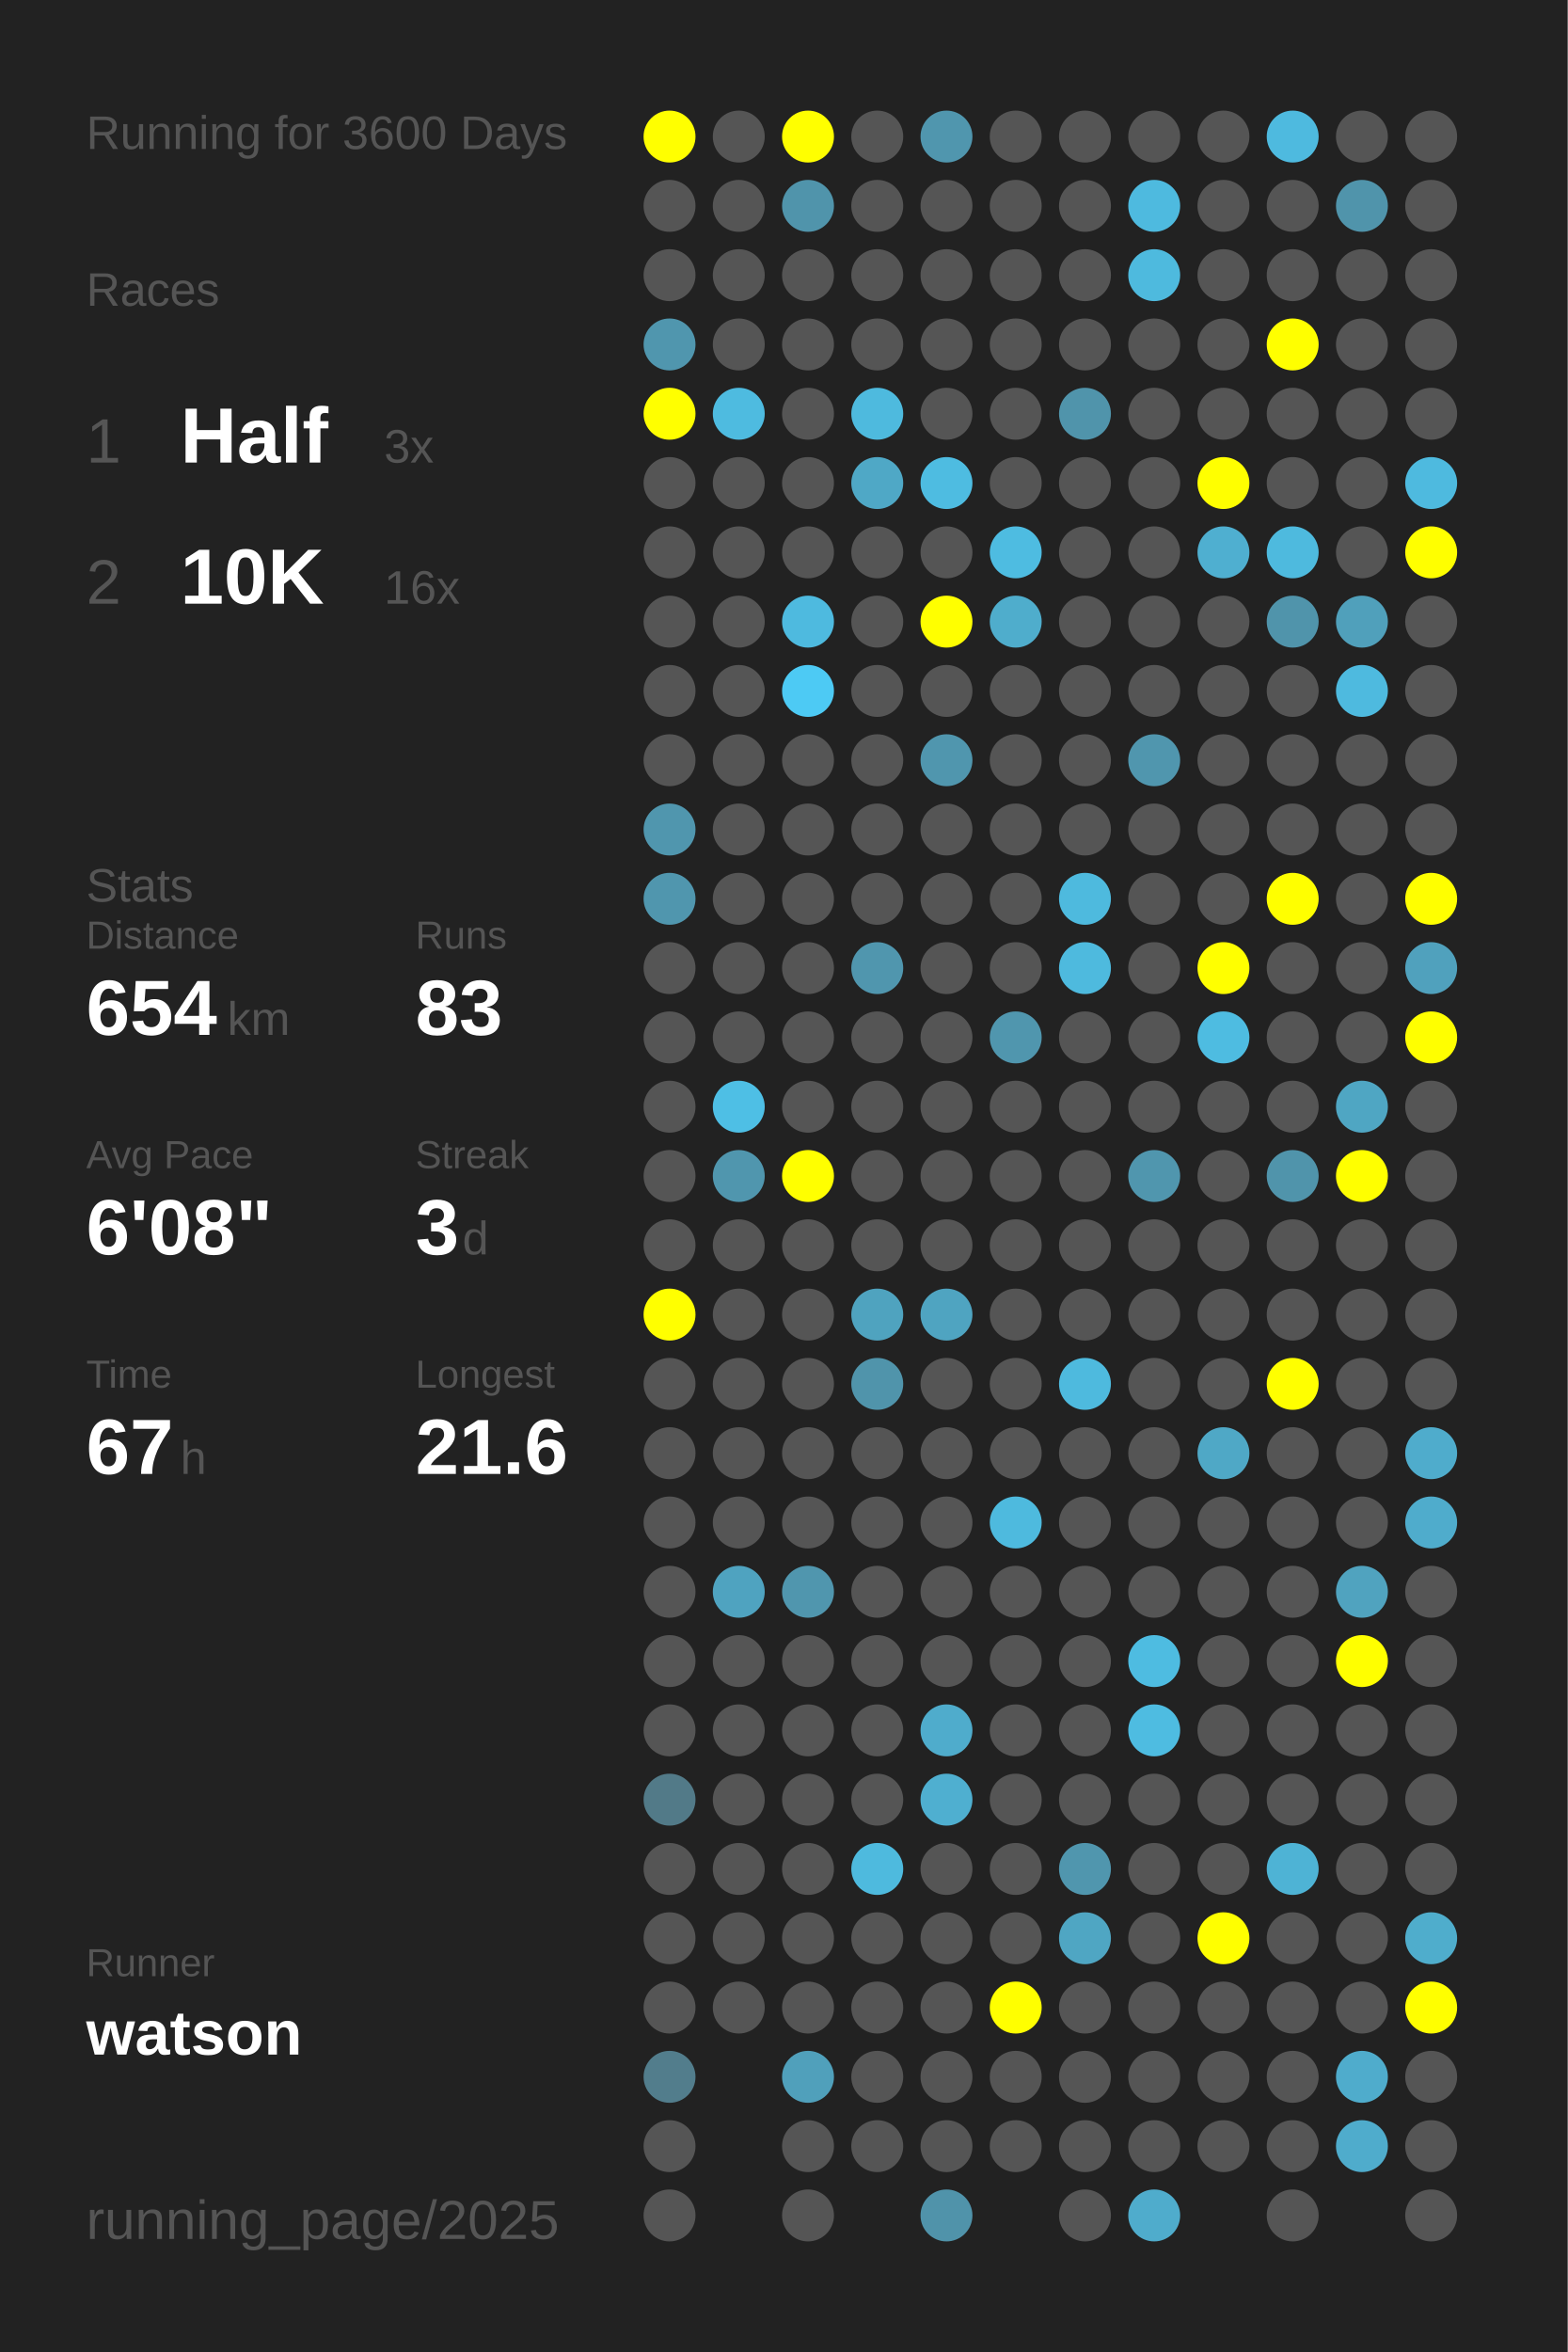
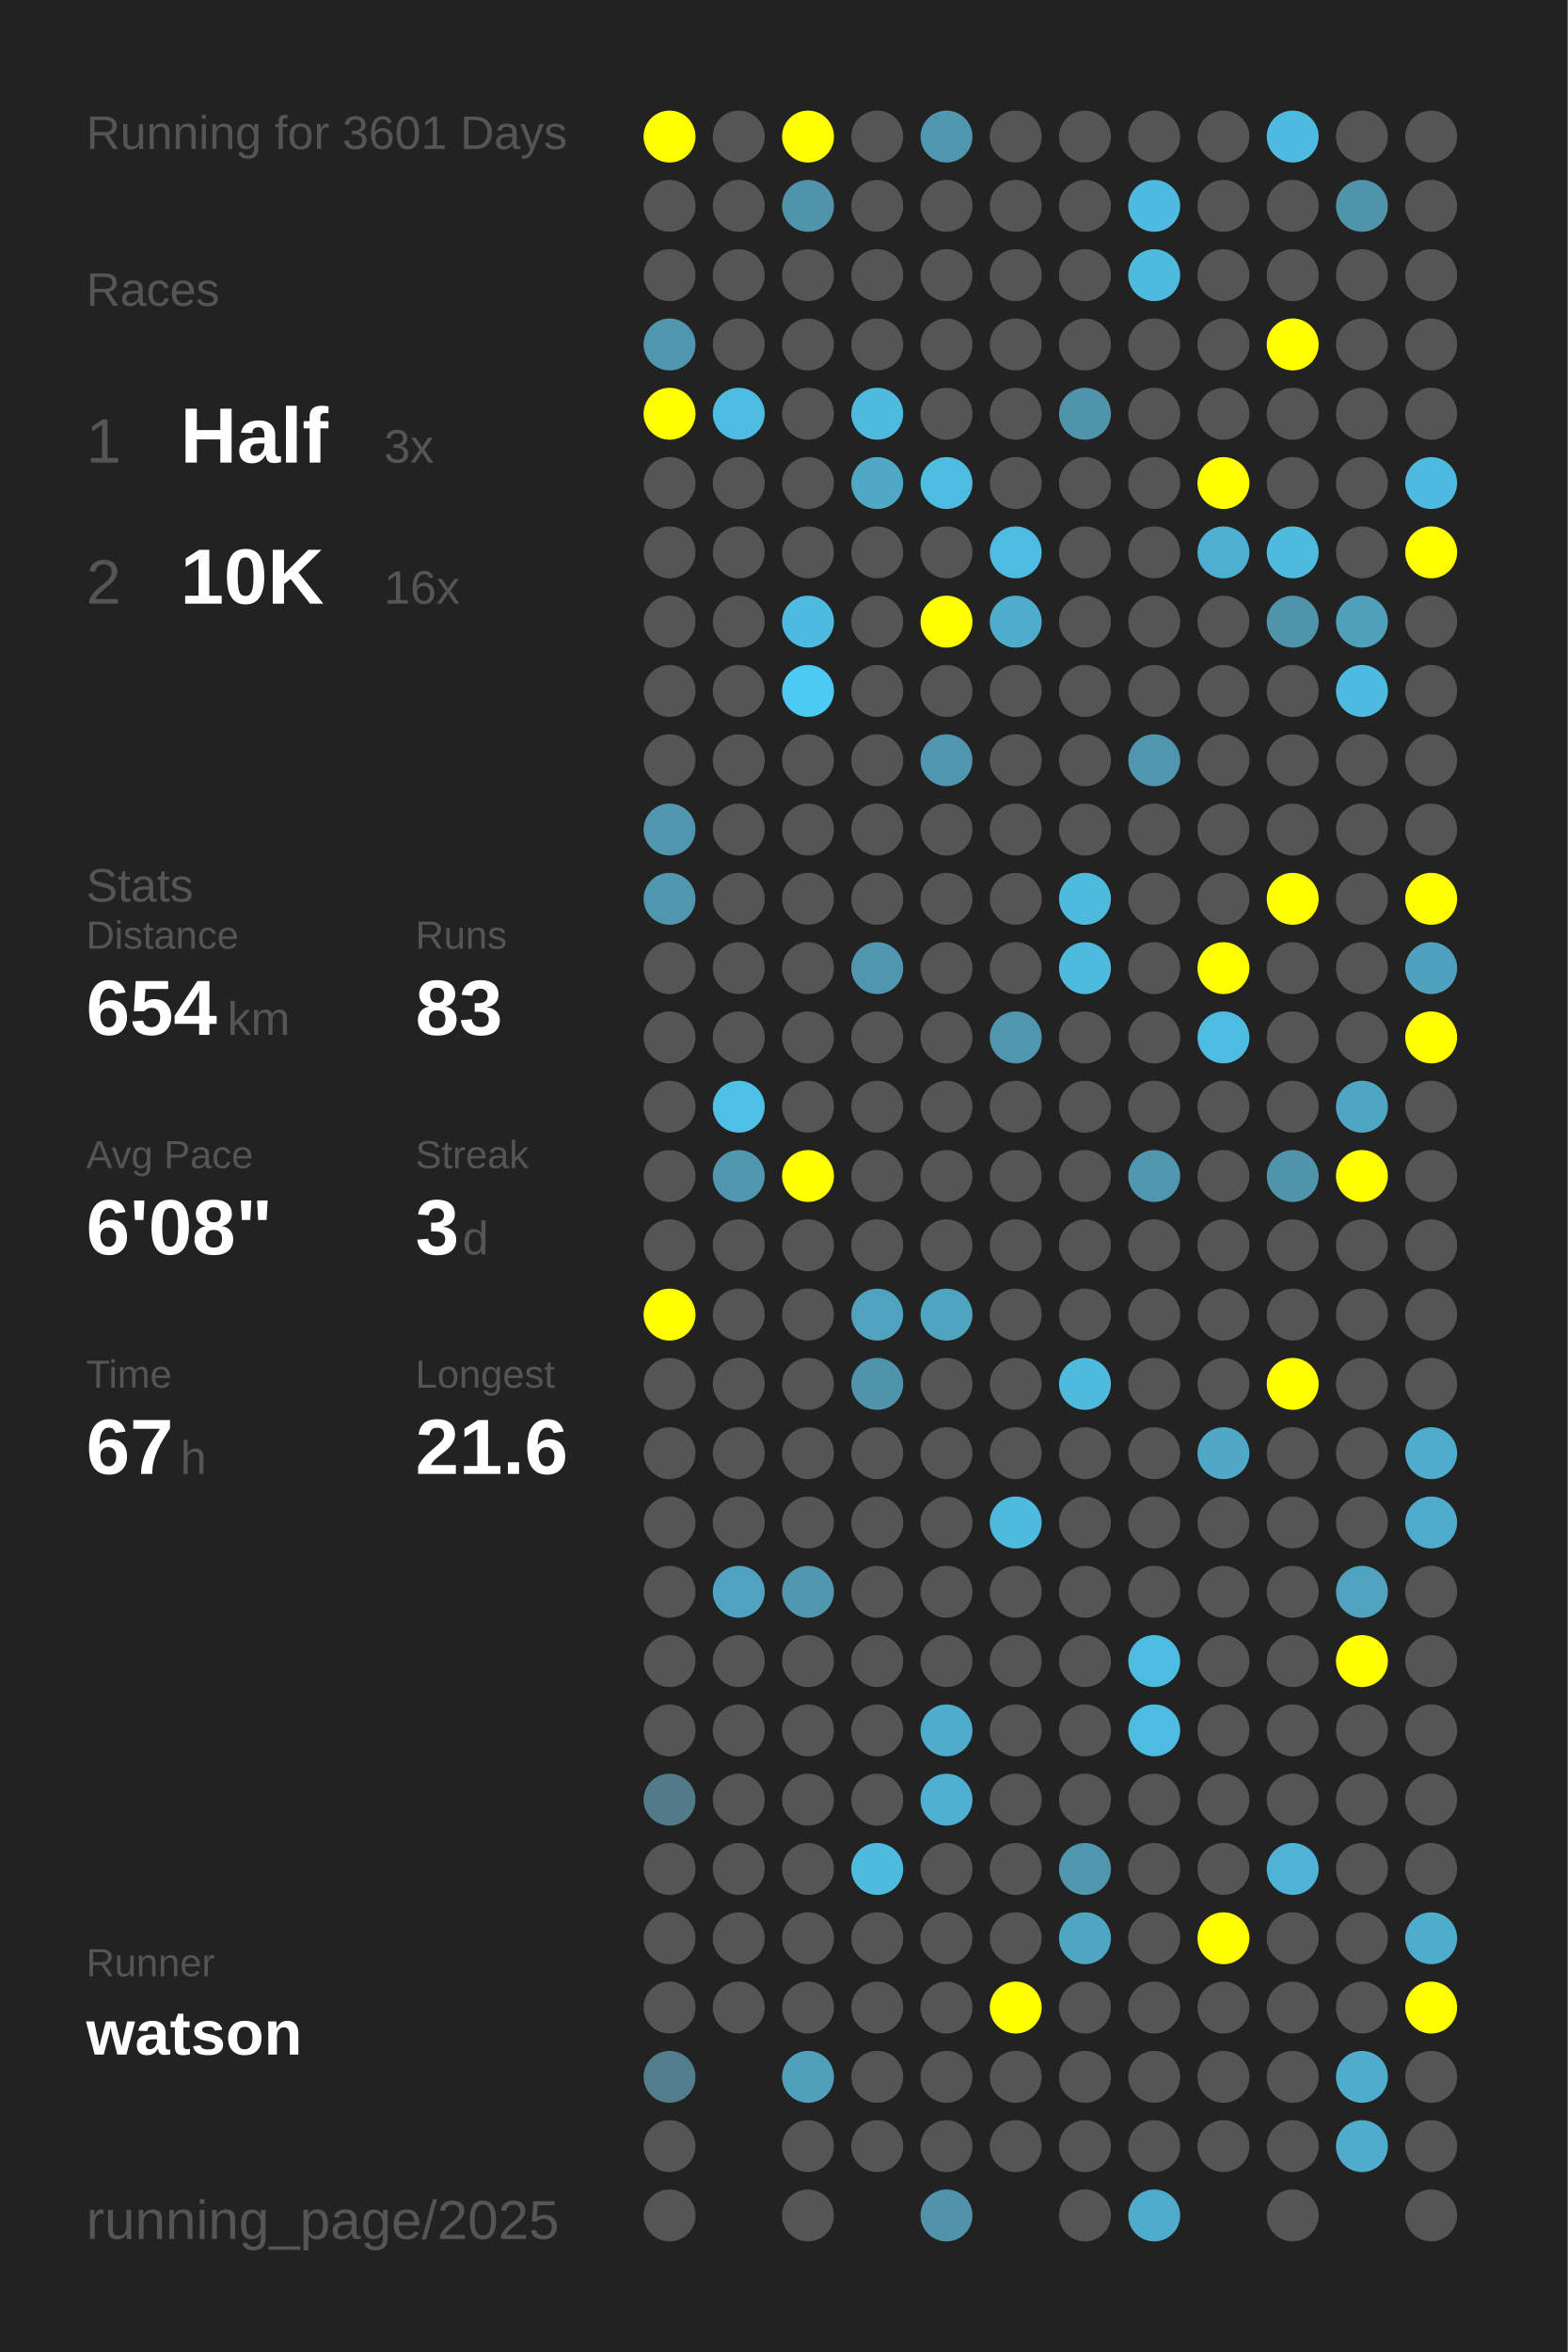
<svg xmlns="http://www.w3.org/2000/svg" baseProfile="full" height="300mm" version="1.1" viewBox="0,0,200,300" width="200mm">
  <defs />
  <rect fill="#222222" height="300" width="200" x="0" y="0" />
-   <text fill="#555555" style="font-size:6px; font-family:Arial;" x="11" y="19">Running for 3600 Days</text>
+   <text fill="#555555" style="font-size:6px; font-family:Arial;" x="11" y="19">Running for 3601 Days</text>
  <text fill="#555555" style="font-size:6px; font-family:Arial;" x="11" y="39">Races</text>
  <text fill="#555555" style="font-size:8px; font-family:Arial;" x="11" y="59">1</text>
  <text fill="#FFFFFF" style="font-size:10px; font-family:Arial; font-weight:bold;" x="23" y="59">Half</text>
  <text fill="#555555" style="font-size:6px; font-family:Arial;" x="49" y="59">3x</text>
  <text fill="#555555" style="font-size:8px; font-family:Arial;" x="11" y="77">2</text>
  <text fill="#FFFFFF" style="font-size:10px; font-family:Arial; font-weight:bold;" x="23" y="77">10K</text>
  <text fill="#555555" style="font-size:6px; font-family:Arial;" x="49" y="77">16x</text>
  <text fill="#555555" style="font-size:6px; font-family:Arial;" x="11" y="115">Stats</text>
  <text fill="#555555" style="font-size:5px; font-family:Arial;" x="11" y="121">Distance</text>
  <text fill="#FFFFFF" style="font-size:10px; font-family:Arial; font-weight:bold;" x="11" y="132">654</text>
  <text fill="#555555" style="font-size:6px; font-family:Arial;" x="29" y="132">km</text>
  <text fill="#555555" style="font-size:5px; font-family:Arial;" x="53" y="121">Runs</text>
  <text fill="#FFFFFF" style="font-size:10px; font-family:Arial; font-weight:bold;" x="53" y="132">83</text>
  <text fill="#555555" style="font-size:5px; font-family:Arial;" x="11" y="149">Avg Pace</text>
  <text fill="#FFFFFF" style="font-size:10px; font-family:Arial; font-weight:bold;" x="11" y="160">6'08"</text>
  <text fill="#555555" style="font-size:5px; font-family:Arial;" x="53" y="149">Streak</text>
  <text fill="#FFFFFF" style="font-size:10px; font-family:Arial; font-weight:bold;" x="53" y="160">3</text>
  <text fill="#555555" style="font-size:6px; font-family:Arial;" x="59" y="160">d</text>
  <text fill="#555555" style="font-size:5px; font-family:Arial;" x="11" y="177">Time</text>
  <text fill="#FFFFFF" style="font-size:10px; font-family:Arial; font-weight:bold;" x="11" y="188">67</text>
  <text fill="#555555" style="font-size:6px; font-family:Arial;" x="23" y="188">h</text>
  <text fill="#555555" style="font-size:5px; font-family:Arial;" x="53" y="177">Longest</text>
  <text fill="#FFFFFF" style="font-size:10px; font-family:Arial; font-weight:bold;" x="53" y="188">21.6</text>
  <text fill="#555555" style="font-size:5px; font-family:Arial;" x="11" y="252.065">Runner</text>
  <text fill="#FFFFFF" style="font-size:8px; font-family:Arial; font-weight:bold;" x="11" y="262.065">watson</text>
  <text fill="#555555" style="font-size:7px; font-family:Arial;" x="11" y="285.581">running_page/2025</text>
  <circle cx="85.417" cy="17.419" fill="#FFFF00" r="3.312" />
  <circle cx="85.417" cy="26.258" fill="#555555" r="3.312" />
  <circle cx="85.417" cy="35.097" fill="#555555" r="3.312" />
  <circle cx="85.417" cy="43.935" fill="#5096ae" r="3.312" />
  <circle cx="85.417" cy="52.774" fill="#FFFF00" r="3.312" />
  <circle cx="85.417" cy="61.613" fill="#555555" r="3.312" />
  <circle cx="85.417" cy="70.452" fill="#555555" r="3.312" />
  <circle cx="85.417" cy="79.29" fill="#555555" r="3.312" />
  <circle cx="85.417" cy="88.129" fill="#555555" r="3.312" />
  <circle cx="85.417" cy="96.968" fill="#555555" r="3.312" />
  <circle cx="85.417" cy="105.806" fill="#5096ae" r="3.312" />
  <circle cx="85.417" cy="114.645" fill="#5096ae" r="3.312" />
  <circle cx="85.417" cy="123.484" fill="#555555" r="3.312" />
  <circle cx="85.417" cy="132.323" fill="#555555" r="3.312" />
  <circle cx="85.417" cy="141.161" fill="#555555" r="3.312" />
  <circle cx="85.417" cy="150" fill="#555555" r="3.312" />
  <circle cx="85.417" cy="158.839" fill="#555555" r="3.312" />
  <circle cx="85.417" cy="167.677" fill="#FFFF00" r="3.312" />
  <circle cx="85.417" cy="176.516" fill="#555555" r="3.312" />
  <circle cx="85.417" cy="185.355" fill="#555555" r="3.312" />
  <circle cx="85.417" cy="194.194" fill="#555555" r="3.312" />
  <circle cx="85.417" cy="203.032" fill="#555555" r="3.312" />
  <circle cx="85.417" cy="211.871" fill="#555555" r="3.312" />
  <circle cx="85.417" cy="220.71" fill="#555555" r="3.312" />
  <circle cx="85.417" cy="229.548" fill="#527a88" r="3.312" />
  <circle cx="85.417" cy="238.387" fill="#555555" r="3.312" />
  <circle cx="85.417" cy="247.226" fill="#555555" r="3.312" />
  <circle cx="85.417" cy="256.065" fill="#555555" r="3.312" />
  <circle cx="85.417" cy="264.903" fill="#527d8c" r="3.312" />
  <circle cx="85.417" cy="273.742" fill="#555555" r="3.312" />
  <circle cx="85.417" cy="282.581" fill="#555555" r="3.312" />
  <circle cx="94.25" cy="17.419" fill="#555555" r="3.312" />
  <circle cx="94.25" cy="26.258" fill="#555555" r="3.312" />
  <circle cx="94.25" cy="35.097" fill="#555555" r="3.312" />
  <circle cx="94.25" cy="43.935" fill="#555555" r="3.312" />
  <circle cx="94.25" cy="52.774" fill="#4ebbe0" r="3.312" />
  <circle cx="94.25" cy="61.613" fill="#555555" r="3.312" />
  <circle cx="94.25" cy="70.452" fill="#555555" r="3.312" />
  <circle cx="94.25" cy="79.29" fill="#555555" r="3.312" />
  <circle cx="94.25" cy="88.129" fill="#555555" r="3.312" />
  <circle cx="94.25" cy="96.968" fill="#555555" r="3.312" />
  <circle cx="94.25" cy="105.806" fill="#555555" r="3.312" />
  <circle cx="94.25" cy="114.645" fill="#555555" r="3.312" />
  <circle cx="94.25" cy="123.484" fill="#555555" r="3.312" />
  <circle cx="94.25" cy="132.323" fill="#555555" r="3.312" />
  <circle cx="94.25" cy="141.161" fill="#4ebfe5" r="3.312" />
  <circle cx="94.25" cy="150" fill="#5096ae" r="3.312" />
  <circle cx="94.25" cy="158.839" fill="#555555" r="3.312" />
  <circle cx="94.25" cy="167.677" fill="#555555" r="3.312" />
  <circle cx="94.25" cy="176.516" fill="#555555" r="3.312" />
  <circle cx="94.25" cy="185.355" fill="#555555" r="3.312" />
  <circle cx="94.25" cy="194.194" fill="#555555" r="3.312" />
  <circle cx="94.25" cy="203.032" fill="#4fa3c0" r="3.312" />
  <circle cx="94.25" cy="211.871" fill="#555555" r="3.312" />
  <circle cx="94.25" cy="220.71" fill="#555555" r="3.312" />
  <circle cx="94.25" cy="229.548" fill="#555555" r="3.312" />
  <circle cx="94.25" cy="238.387" fill="#555555" r="3.312" />
  <circle cx="94.25" cy="247.226" fill="#555555" r="3.312" />
  <circle cx="94.25" cy="256.065" fill="#555555" r="3.312" />
  <circle cx="103.083" cy="17.419" fill="#FFFF00" r="3.312" />
  <circle cx="103.083" cy="26.258" fill="#5094ab" r="3.312" />
  <circle cx="103.083" cy="35.097" fill="#555555" r="3.312" />
  <circle cx="103.083" cy="43.935" fill="#555555" r="3.312" />
  <circle cx="103.083" cy="52.774" fill="#555555" r="3.312" />
  <circle cx="103.083" cy="61.613" fill="#555555" r="3.312" />
  <circle cx="103.083" cy="70.452" fill="#555555" r="3.312" />
  <circle cx="103.083" cy="79.29" fill="#4ebadf" r="3.312" />
  <circle cx="103.083" cy="88.129" fill="#4dcaf4" r="3.312" />
  <circle cx="103.083" cy="96.968" fill="#555555" r="3.312" />
  <circle cx="103.083" cy="105.806" fill="#555555" r="3.312" />
  <circle cx="103.083" cy="114.645" fill="#555555" r="3.312" />
  <circle cx="103.083" cy="123.484" fill="#555555" r="3.312" />
  <circle cx="103.083" cy="132.323" fill="#555555" r="3.312" />
  <circle cx="103.083" cy="141.161" fill="#555555" r="3.312" />
  <circle cx="103.083" cy="150" fill="#FFFF00" r="3.312" />
  <circle cx="103.083" cy="158.839" fill="#555555" r="3.312" />
  <circle cx="103.083" cy="167.677" fill="#555555" r="3.312" />
  <circle cx="103.083" cy="176.516" fill="#555555" r="3.312" />
  <circle cx="103.083" cy="185.355" fill="#555555" r="3.312" />
  <circle cx="103.083" cy="194.194" fill="#555555" r="3.312" />
  <circle cx="103.083" cy="203.032" fill="#5096ae" r="3.312" />
  <circle cx="103.083" cy="211.871" fill="#555555" r="3.312" />
  <circle cx="103.083" cy="220.71" fill="#555555" r="3.312" />
  <circle cx="103.083" cy="229.548" fill="#555555" r="3.312" />
  <circle cx="103.083" cy="238.387" fill="#555555" r="3.312" />
  <circle cx="103.083" cy="247.226" fill="#555555" r="3.312" />
  <circle cx="103.083" cy="256.065" fill="#555555" r="3.312" />
  <circle cx="103.083" cy="264.903" fill="#50a0bb" r="3.312" />
  <circle cx="103.083" cy="273.742" fill="#555555" r="3.312" />
  <circle cx="103.083" cy="282.581" fill="#555555" r="3.312" />
  <circle cx="111.917" cy="17.419" fill="#555555" r="3.312" />
  <circle cx="111.917" cy="26.258" fill="#555555" r="3.312" />
  <circle cx="111.917" cy="35.097" fill="#555555" r="3.312" />
  <circle cx="111.917" cy="43.935" fill="#555555" r="3.312" />
  <circle cx="111.917" cy="52.774" fill="#4ebade" r="3.312" />
  <circle cx="111.917" cy="61.613" fill="#4fa8c6" r="3.312" />
  <circle cx="111.917" cy="70.452" fill="#555555" r="3.312" />
  <circle cx="111.917" cy="79.29" fill="#555555" r="3.312" />
  <circle cx="111.917" cy="88.129" fill="#555555" r="3.312" />
  <circle cx="111.917" cy="96.968" fill="#555555" r="3.312" />
  <circle cx="111.917" cy="105.806" fill="#555555" r="3.312" />
  <circle cx="111.917" cy="114.645" fill="#555555" r="3.312" />
  <circle cx="111.917" cy="123.484" fill="#5096ae" r="3.312" />
  <circle cx="111.917" cy="132.323" fill="#555555" r="3.312" />
  <circle cx="111.917" cy="141.161" fill="#555555" r="3.312" />
  <circle cx="111.917" cy="150" fill="#555555" r="3.312" />
  <circle cx="111.917" cy="158.839" fill="#555555" r="3.312" />
  <circle cx="111.917" cy="167.677" fill="#4fa3bf" r="3.312" />
  <circle cx="111.917" cy="176.516" fill="#5094ab" r="3.312" />
  <circle cx="111.917" cy="185.355" fill="#555555" r="3.312" />
  <circle cx="111.917" cy="194.194" fill="#555555" r="3.312" />
  <circle cx="111.917" cy="203.032" fill="#555555" r="3.312" />
  <circle cx="111.917" cy="211.871" fill="#555555" r="3.312" />
  <circle cx="111.917" cy="220.71" fill="#555555" r="3.312" />
  <circle cx="111.917" cy="229.548" fill="#555555" r="3.312" />
  <circle cx="111.917" cy="238.387" fill="#4ebade" r="3.312" />
  <circle cx="111.917" cy="247.226" fill="#555555" r="3.312" />
  <circle cx="111.917" cy="256.065" fill="#555555" r="3.312" />
  <circle cx="111.917" cy="264.903" fill="#555555" r="3.312" />
  <circle cx="111.917" cy="273.742" fill="#555555" r="3.312" />
  <circle cx="120.75" cy="17.419" fill="#5096ae" r="3.312" />
  <circle cx="120.75" cy="26.258" fill="#555555" r="3.312" />
  <circle cx="120.75" cy="35.097" fill="#555555" r="3.312" />
  <circle cx="120.75" cy="43.935" fill="#555555" r="3.312" />
  <circle cx="120.75" cy="52.774" fill="#555555" r="3.312" />
  <circle cx="120.75" cy="61.613" fill="#4ebce1" r="3.312" />
  <circle cx="120.75" cy="70.452" fill="#555555" r="3.312" />
  <circle cx="120.75" cy="79.29" fill="#FFFF00" r="3.312" />
  <circle cx="120.75" cy="88.129" fill="#555555" r="3.312" />
  <circle cx="120.75" cy="96.968" fill="#5096ae" r="3.312" />
  <circle cx="120.75" cy="105.806" fill="#555555" r="3.312" />
  <circle cx="120.75" cy="114.645" fill="#555555" r="3.312" />
  <circle cx="120.75" cy="123.484" fill="#555555" r="3.312" />
  <circle cx="120.75" cy="132.323" fill="#555555" r="3.312" />
  <circle cx="120.75" cy="141.161" fill="#555555" r="3.312" />
  <circle cx="120.75" cy="150" fill="#555555" r="3.312" />
  <circle cx="120.75" cy="158.839" fill="#555555" r="3.312" />
  <circle cx="120.75" cy="167.677" fill="#4fa4c1" r="3.312" />
  <circle cx="120.75" cy="176.516" fill="#555555" r="3.312" />
  <circle cx="120.75" cy="185.355" fill="#555555" r="3.312" />
  <circle cx="120.75" cy="194.194" fill="#555555" r="3.312" />
  <circle cx="120.75" cy="203.032" fill="#555555" r="3.312" />
  <circle cx="120.75" cy="211.871" fill="#555555" r="3.312" />
  <circle cx="120.75" cy="220.71" fill="#4faccc" r="3.312" />
  <circle cx="120.75" cy="229.548" fill="#4fafd0" r="3.312" />
  <circle cx="120.75" cy="238.387" fill="#555555" r="3.312" />
  <circle cx="120.75" cy="247.226" fill="#555555" r="3.312" />
  <circle cx="120.75" cy="256.065" fill="#555555" r="3.312" />
  <circle cx="120.75" cy="264.903" fill="#555555" r="3.312" />
  <circle cx="120.75" cy="273.742" fill="#555555" r="3.312" />
  <circle cx="120.75" cy="282.581" fill="#5093aa" r="3.312" />
  <circle cx="129.583" cy="17.419" fill="#555555" r="3.312" />
  <circle cx="129.583" cy="26.258" fill="#555555" r="3.312" />
  <circle cx="129.583" cy="35.097" fill="#555555" r="3.312" />
  <circle cx="129.583" cy="43.935" fill="#555555" r="3.312" />
  <circle cx="129.583" cy="52.774" fill="#555555" r="3.312" />
  <circle cx="129.583" cy="61.613" fill="#555555" r="3.312" />
  <circle cx="129.583" cy="70.452" fill="#4ebce1" r="3.312" />
  <circle cx="129.583" cy="79.29" fill="#4fadcc" r="3.312" />
  <circle cx="129.583" cy="88.129" fill="#555555" r="3.312" />
  <circle cx="129.583" cy="96.968" fill="#555555" r="3.312" />
  <circle cx="129.583" cy="105.806" fill="#555555" r="3.312" />
  <circle cx="129.583" cy="114.645" fill="#555555" r="3.312" />
  <circle cx="129.583" cy="123.484" fill="#555555" r="3.312" />
  <circle cx="129.583" cy="132.323" fill="#5096ae" r="3.312" />
  <circle cx="129.583" cy="141.161" fill="#555555" r="3.312" />
  <circle cx="129.583" cy="150" fill="#555555" r="3.312" />
  <circle cx="129.583" cy="158.839" fill="#555555" r="3.312" />
  <circle cx="129.583" cy="167.677" fill="#555555" r="3.312" />
  <circle cx="129.583" cy="176.516" fill="#555555" r="3.312" />
  <circle cx="129.583" cy="185.355" fill="#555555" r="3.312" />
  <circle cx="129.583" cy="194.194" fill="#4ebade" r="3.312" />
  <circle cx="129.583" cy="203.032" fill="#555555" r="3.312" />
  <circle cx="129.583" cy="211.871" fill="#555555" r="3.312" />
  <circle cx="129.583" cy="220.71" fill="#555555" r="3.312" />
  <circle cx="129.583" cy="229.548" fill="#555555" r="3.312" />
  <circle cx="129.583" cy="238.387" fill="#555555" r="3.312" />
  <circle cx="129.583" cy="247.226" fill="#555555" r="3.312" />
  <circle cx="129.583" cy="256.065" fill="#FFFF00" r="3.312" />
  <circle cx="129.583" cy="264.903" fill="#555555" r="3.312" />
  <circle cx="129.583" cy="273.742" fill="#555555" r="3.312" />
  <circle cx="138.417" cy="17.419" fill="#555555" r="3.312" />
  <circle cx="138.417" cy="26.258" fill="#555555" r="3.312" />
  <circle cx="138.417" cy="35.097" fill="#555555" r="3.312" />
  <circle cx="138.417" cy="43.935" fill="#555555" r="3.312" />
  <circle cx="138.417" cy="52.774" fill="#5094ab" r="3.312" />
  <circle cx="138.417" cy="61.613" fill="#555555" r="3.312" />
  <circle cx="138.417" cy="70.452" fill="#555555" r="3.312" />
  <circle cx="138.417" cy="79.29" fill="#555555" r="3.312" />
  <circle cx="138.417" cy="88.129" fill="#555555" r="3.312" />
  <circle cx="138.417" cy="96.968" fill="#555555" r="3.312" />
  <circle cx="138.417" cy="105.806" fill="#555555" r="3.312" />
  <circle cx="138.417" cy="114.645" fill="#4ebade" r="3.312" />
  <circle cx="138.417" cy="123.484" fill="#4ebade" r="3.312" />
  <circle cx="138.417" cy="132.323" fill="#555555" r="3.312" />
  <circle cx="138.417" cy="141.161" fill="#555555" r="3.312" />
  <circle cx="138.417" cy="150" fill="#555555" r="3.312" />
  <circle cx="138.417" cy="158.839" fill="#555555" r="3.312" />
  <circle cx="138.417" cy="167.677" fill="#555555" r="3.312" />
  <circle cx="138.417" cy="176.516" fill="#4ebade" r="3.312" />
  <circle cx="138.417" cy="185.355" fill="#555555" r="3.312" />
  <circle cx="138.417" cy="194.194" fill="#555555" r="3.312" />
  <circle cx="138.417" cy="203.032" fill="#555555" r="3.312" />
  <circle cx="138.417" cy="211.871" fill="#555555" r="3.312" />
  <circle cx="138.417" cy="220.71" fill="#555555" r="3.312" />
  <circle cx="138.417" cy="229.548" fill="#555555" r="3.312" />
  <circle cx="138.417" cy="238.387" fill="#5096ae" r="3.312" />
  <circle cx="138.417" cy="247.226" fill="#4fa6c3" r="3.312" />
  <circle cx="138.417" cy="256.065" fill="#555555" r="3.312" />
  <circle cx="138.417" cy="264.903" fill="#555555" r="3.312" />
  <circle cx="138.417" cy="273.742" fill="#555555" r="3.312" />
  <circle cx="138.417" cy="282.581" fill="#555555" r="3.312" />
  <circle cx="147.25" cy="17.419" fill="#555555" r="3.312" />
  <circle cx="147.25" cy="26.258" fill="#4ebadf" r="3.312" />
  <circle cx="147.25" cy="35.097" fill="#4ebade" r="3.312" />
  <circle cx="147.25" cy="43.935" fill="#555555" r="3.312" />
  <circle cx="147.25" cy="52.774" fill="#555555" r="3.312" />
  <circle cx="147.25" cy="61.613" fill="#555555" r="3.312" />
  <circle cx="147.25" cy="70.452" fill="#555555" r="3.312" />
  <circle cx="147.25" cy="79.29" fill="#555555" r="3.312" />
  <circle cx="147.25" cy="88.129" fill="#555555" r="3.312" />
  <circle cx="147.25" cy="96.968" fill="#5096ae" r="3.312" />
  <circle cx="147.25" cy="105.806" fill="#555555" r="3.312" />
  <circle cx="147.25" cy="114.645" fill="#555555" r="3.312" />
  <circle cx="147.25" cy="123.484" fill="#555555" r="3.312" />
  <circle cx="147.25" cy="132.323" fill="#555555" r="3.312" />
  <circle cx="147.25" cy="141.161" fill="#555555" r="3.312" />
  <circle cx="147.25" cy="150" fill="#5096ae" r="3.312" />
  <circle cx="147.25" cy="158.839" fill="#555555" r="3.312" />
  <circle cx="147.25" cy="167.677" fill="#555555" r="3.312" />
  <circle cx="147.25" cy="176.516" fill="#555555" r="3.312" />
  <circle cx="147.25" cy="185.355" fill="#555555" r="3.312" />
  <circle cx="147.25" cy="194.194" fill="#555555" r="3.312" />
  <circle cx="147.25" cy="203.032" fill="#555555" r="3.312" />
  <circle cx="147.25" cy="211.871" fill="#4ebce1" r="3.312" />
  <circle cx="147.25" cy="220.71" fill="#4ebce1" r="3.312" />
  <circle cx="147.25" cy="229.548" fill="#555555" r="3.312" />
  <circle cx="147.25" cy="238.387" fill="#555555" r="3.312" />
  <circle cx="147.25" cy="247.226" fill="#555555" r="3.312" />
  <circle cx="147.25" cy="256.065" fill="#555555" r="3.312" />
  <circle cx="147.25" cy="264.903" fill="#555555" r="3.312" />
  <circle cx="147.25" cy="273.742" fill="#555555" r="3.312" />
  <circle cx="147.25" cy="282.581" fill="#4faccc" r="3.312" />
  <circle cx="156.083" cy="17.419" fill="#555555" r="3.312" />
  <circle cx="156.083" cy="26.258" fill="#555555" r="3.312" />
  <circle cx="156.083" cy="35.097" fill="#555555" r="3.312" />
  <circle cx="156.083" cy="43.935" fill="#555555" r="3.312" />
  <circle cx="156.083" cy="52.774" fill="#555555" r="3.312" />
  <circle cx="156.083" cy="61.613" fill="#FFFF00" r="3.312" />
  <circle cx="156.083" cy="70.452" fill="#4fafd0" r="3.312" />
  <circle cx="156.083" cy="79.29" fill="#555555" r="3.312" />
  <circle cx="156.083" cy="88.129" fill="#555555" r="3.312" />
  <circle cx="156.083" cy="96.968" fill="#555555" r="3.312" />
  <circle cx="156.083" cy="105.806" fill="#555555" r="3.312" />
  <circle cx="156.083" cy="114.645" fill="#555555" r="3.312" />
  <circle cx="156.083" cy="123.484" fill="#FFFF00" r="3.312" />
  <circle cx="156.083" cy="132.323" fill="#4ebce1" r="3.312" />
  <circle cx="156.083" cy="141.161" fill="#555555" r="3.312" />
  <circle cx="156.083" cy="150" fill="#555555" r="3.312" />
  <circle cx="156.083" cy="158.839" fill="#555555" r="3.312" />
  <circle cx="156.083" cy="167.677" fill="#555555" r="3.312" />
  <circle cx="156.083" cy="176.516" fill="#555555" r="3.312" />
  <circle cx="156.083" cy="185.355" fill="#4fa8c6" r="3.312" />
  <circle cx="156.083" cy="194.194" fill="#555555" r="3.312" />
  <circle cx="156.083" cy="203.032" fill="#555555" r="3.312" />
  <circle cx="156.083" cy="211.871" fill="#555555" r="3.312" />
  <circle cx="156.083" cy="220.71" fill="#555555" r="3.312" />
  <circle cx="156.083" cy="229.548" fill="#555555" r="3.312" />
  <circle cx="156.083" cy="238.387" fill="#555555" r="3.312" />
  <circle cx="156.083" cy="247.226" fill="#FFFF00" r="3.312" />
  <circle cx="156.083" cy="256.065" fill="#555555" r="3.312" />
  <circle cx="156.083" cy="264.903" fill="#555555" r="3.312" />
  <circle cx="156.083" cy="273.742" fill="#555555" r="3.312" />
  <circle cx="164.917" cy="17.419" fill="#4ebadf" r="3.312" />
  <circle cx="164.917" cy="26.258" fill="#555555" r="3.312" />
  <circle cx="164.917" cy="35.097" fill="#555555" r="3.312" />
  <circle cx="164.917" cy="43.935" fill="#FFFF00" r="3.312" />
  <circle cx="164.917" cy="52.774" fill="#555555" r="3.312" />
  <circle cx="164.917" cy="61.613" fill="#555555" r="3.312" />
  <circle cx="164.917" cy="70.452" fill="#4ebade" r="3.312" />
  <circle cx="164.917" cy="79.29" fill="#5094ab" r="3.312" />
  <circle cx="164.917" cy="88.129" fill="#555555" r="3.312" />
  <circle cx="164.917" cy="96.968" fill="#555555" r="3.312" />
  <circle cx="164.917" cy="105.806" fill="#555555" r="3.312" />
  <circle cx="164.917" cy="114.645" fill="#FFFF00" r="3.312" />
  <circle cx="164.917" cy="123.484" fill="#555555" r="3.312" />
  <circle cx="164.917" cy="132.323" fill="#555555" r="3.312" />
  <circle cx="164.917" cy="141.161" fill="#555555" r="3.312" />
  <circle cx="164.917" cy="150" fill="#5094ab" r="3.312" />
  <circle cx="164.917" cy="158.839" fill="#555555" r="3.312" />
  <circle cx="164.917" cy="167.677" fill="#555555" r="3.312" />
  <circle cx="164.917" cy="176.516" fill="#FFFF00" r="3.312" />
  <circle cx="164.917" cy="185.355" fill="#555555" r="3.312" />
  <circle cx="164.917" cy="194.194" fill="#555555" r="3.312" />
  <circle cx="164.917" cy="203.032" fill="#555555" r="3.312" />
  <circle cx="164.917" cy="211.871" fill="#555555" r="3.312" />
  <circle cx="164.917" cy="220.71" fill="#555555" r="3.312" />
  <circle cx="164.917" cy="229.548" fill="#555555" r="3.312" />
  <circle cx="164.917" cy="238.387" fill="#4eb3d5" r="3.312" />
  <circle cx="164.917" cy="247.226" fill="#555555" r="3.312" />
  <circle cx="164.917" cy="256.065" fill="#555555" r="3.312" />
  <circle cx="164.917" cy="264.903" fill="#555555" r="3.312" />
  <circle cx="164.917" cy="273.742" fill="#555555" r="3.312" />
  <circle cx="164.917" cy="282.581" fill="#555555" r="3.312" />
  <circle cx="173.75" cy="17.419" fill="#555555" r="3.312" />
  <circle cx="173.75" cy="26.258" fill="#5094ab" r="3.312" />
  <circle cx="173.75" cy="35.097" fill="#555555" r="3.312" />
  <circle cx="173.75" cy="43.935" fill="#555555" r="3.312" />
  <circle cx="173.75" cy="52.774" fill="#555555" r="3.312" />
  <circle cx="173.75" cy="61.613" fill="#555555" r="3.312" />
  <circle cx="173.75" cy="70.452" fill="#555555" r="3.312" />
  <circle cx="173.75" cy="79.29" fill="#50a0bb" r="3.312" />
  <circle cx="173.75" cy="88.129" fill="#4ebadf" r="3.312" />
  <circle cx="173.75" cy="96.968" fill="#555555" r="3.312" />
  <circle cx="173.75" cy="105.806" fill="#555555" r="3.312" />
  <circle cx="173.75" cy="114.645" fill="#555555" r="3.312" />
  <circle cx="173.75" cy="123.484" fill="#555555" r="3.312" />
  <circle cx="173.75" cy="132.323" fill="#555555" r="3.312" />
  <circle cx="173.75" cy="141.161" fill="#4fa6c3" r="3.312" />
  <circle cx="173.75" cy="150" fill="#FFFF00" r="3.312" />
  <circle cx="173.75" cy="158.839" fill="#555555" r="3.312" />
  <circle cx="173.75" cy="167.677" fill="#555555" r="3.312" />
  <circle cx="173.75" cy="176.516" fill="#555555" r="3.312" />
  <circle cx="173.75" cy="185.355" fill="#555555" r="3.312" />
  <circle cx="173.75" cy="194.194" fill="#555555" r="3.312" />
  <circle cx="173.75" cy="203.032" fill="#50a3bf" r="3.312" />
  <circle cx="173.75" cy="211.871" fill="#FFFF00" r="3.312" />
  <circle cx="173.75" cy="220.71" fill="#555555" r="3.312" />
  <circle cx="173.75" cy="229.548" fill="#555555" r="3.312" />
  <circle cx="173.75" cy="238.387" fill="#555555" r="3.312" />
  <circle cx="173.75" cy="247.226" fill="#555555" r="3.312" />
  <circle cx="173.75" cy="256.065" fill="#555555" r="3.312" />
  <circle cx="173.75" cy="264.903" fill="#4faccc" r="3.312" />
  <circle cx="173.75" cy="273.742" fill="#4faccc" r="3.312" />
  <circle cx="182.583" cy="17.419" fill="#555555" r="3.312" />
  <circle cx="182.583" cy="26.258" fill="#555555" r="3.312" />
  <circle cx="182.583" cy="35.097" fill="#555555" r="3.312" />
  <circle cx="182.583" cy="43.935" fill="#555555" r="3.312" />
  <circle cx="182.583" cy="52.774" fill="#555555" r="3.312" />
  <circle cx="182.583" cy="61.613" fill="#4ebadf" r="3.312" />
  <circle cx="182.583" cy="70.452" fill="#FFFF00" r="3.312" />
  <circle cx="182.583" cy="79.29" fill="#555555" r="3.312" />
  <circle cx="182.583" cy="88.129" fill="#555555" r="3.312" />
  <circle cx="182.583" cy="96.968" fill="#555555" r="3.312" />
  <circle cx="182.583" cy="105.806" fill="#555555" r="3.312" />
  <circle cx="182.583" cy="114.645" fill="#FFFF00" r="3.312" />
  <circle cx="182.583" cy="123.484" fill="#50a1bd" r="3.312" />
  <circle cx="182.583" cy="132.323" fill="#FFFF00" r="3.312" />
  <circle cx="182.583" cy="141.161" fill="#555555" r="3.312" />
  <circle cx="182.583" cy="150" fill="#555555" r="3.312" />
  <circle cx="182.583" cy="158.839" fill="#555555" r="3.312" />
  <circle cx="182.583" cy="167.677" fill="#555555" r="3.312" />
  <circle cx="182.583" cy="176.516" fill="#555555" r="3.312" />
  <circle cx="182.583" cy="185.355" fill="#4faccc" r="3.312" />
  <circle cx="182.583" cy="194.194" fill="#4faccc" r="3.312" />
  <circle cx="182.583" cy="203.032" fill="#555555" r="3.312" />
  <circle cx="182.583" cy="211.871" fill="#555555" r="3.312" />
  <circle cx="182.583" cy="220.71" fill="#555555" r="3.312" />
  <circle cx="182.583" cy="229.548" fill="#555555" r="3.312" />
  <circle cx="182.583" cy="238.387" fill="#555555" r="3.312" />
  <circle cx="182.583" cy="247.226" fill="#4fadcc" r="3.312" />
  <circle cx="182.583" cy="256.065" fill="#FFFF00" r="3.312" />
  <circle cx="182.583" cy="264.903" fill="#555555" r="3.312" />
  <circle cx="182.583" cy="273.742" fill="#555555" r="3.312" />
  <circle cx="182.583" cy="282.581" fill="#555555" r="3.312" />
</svg>
